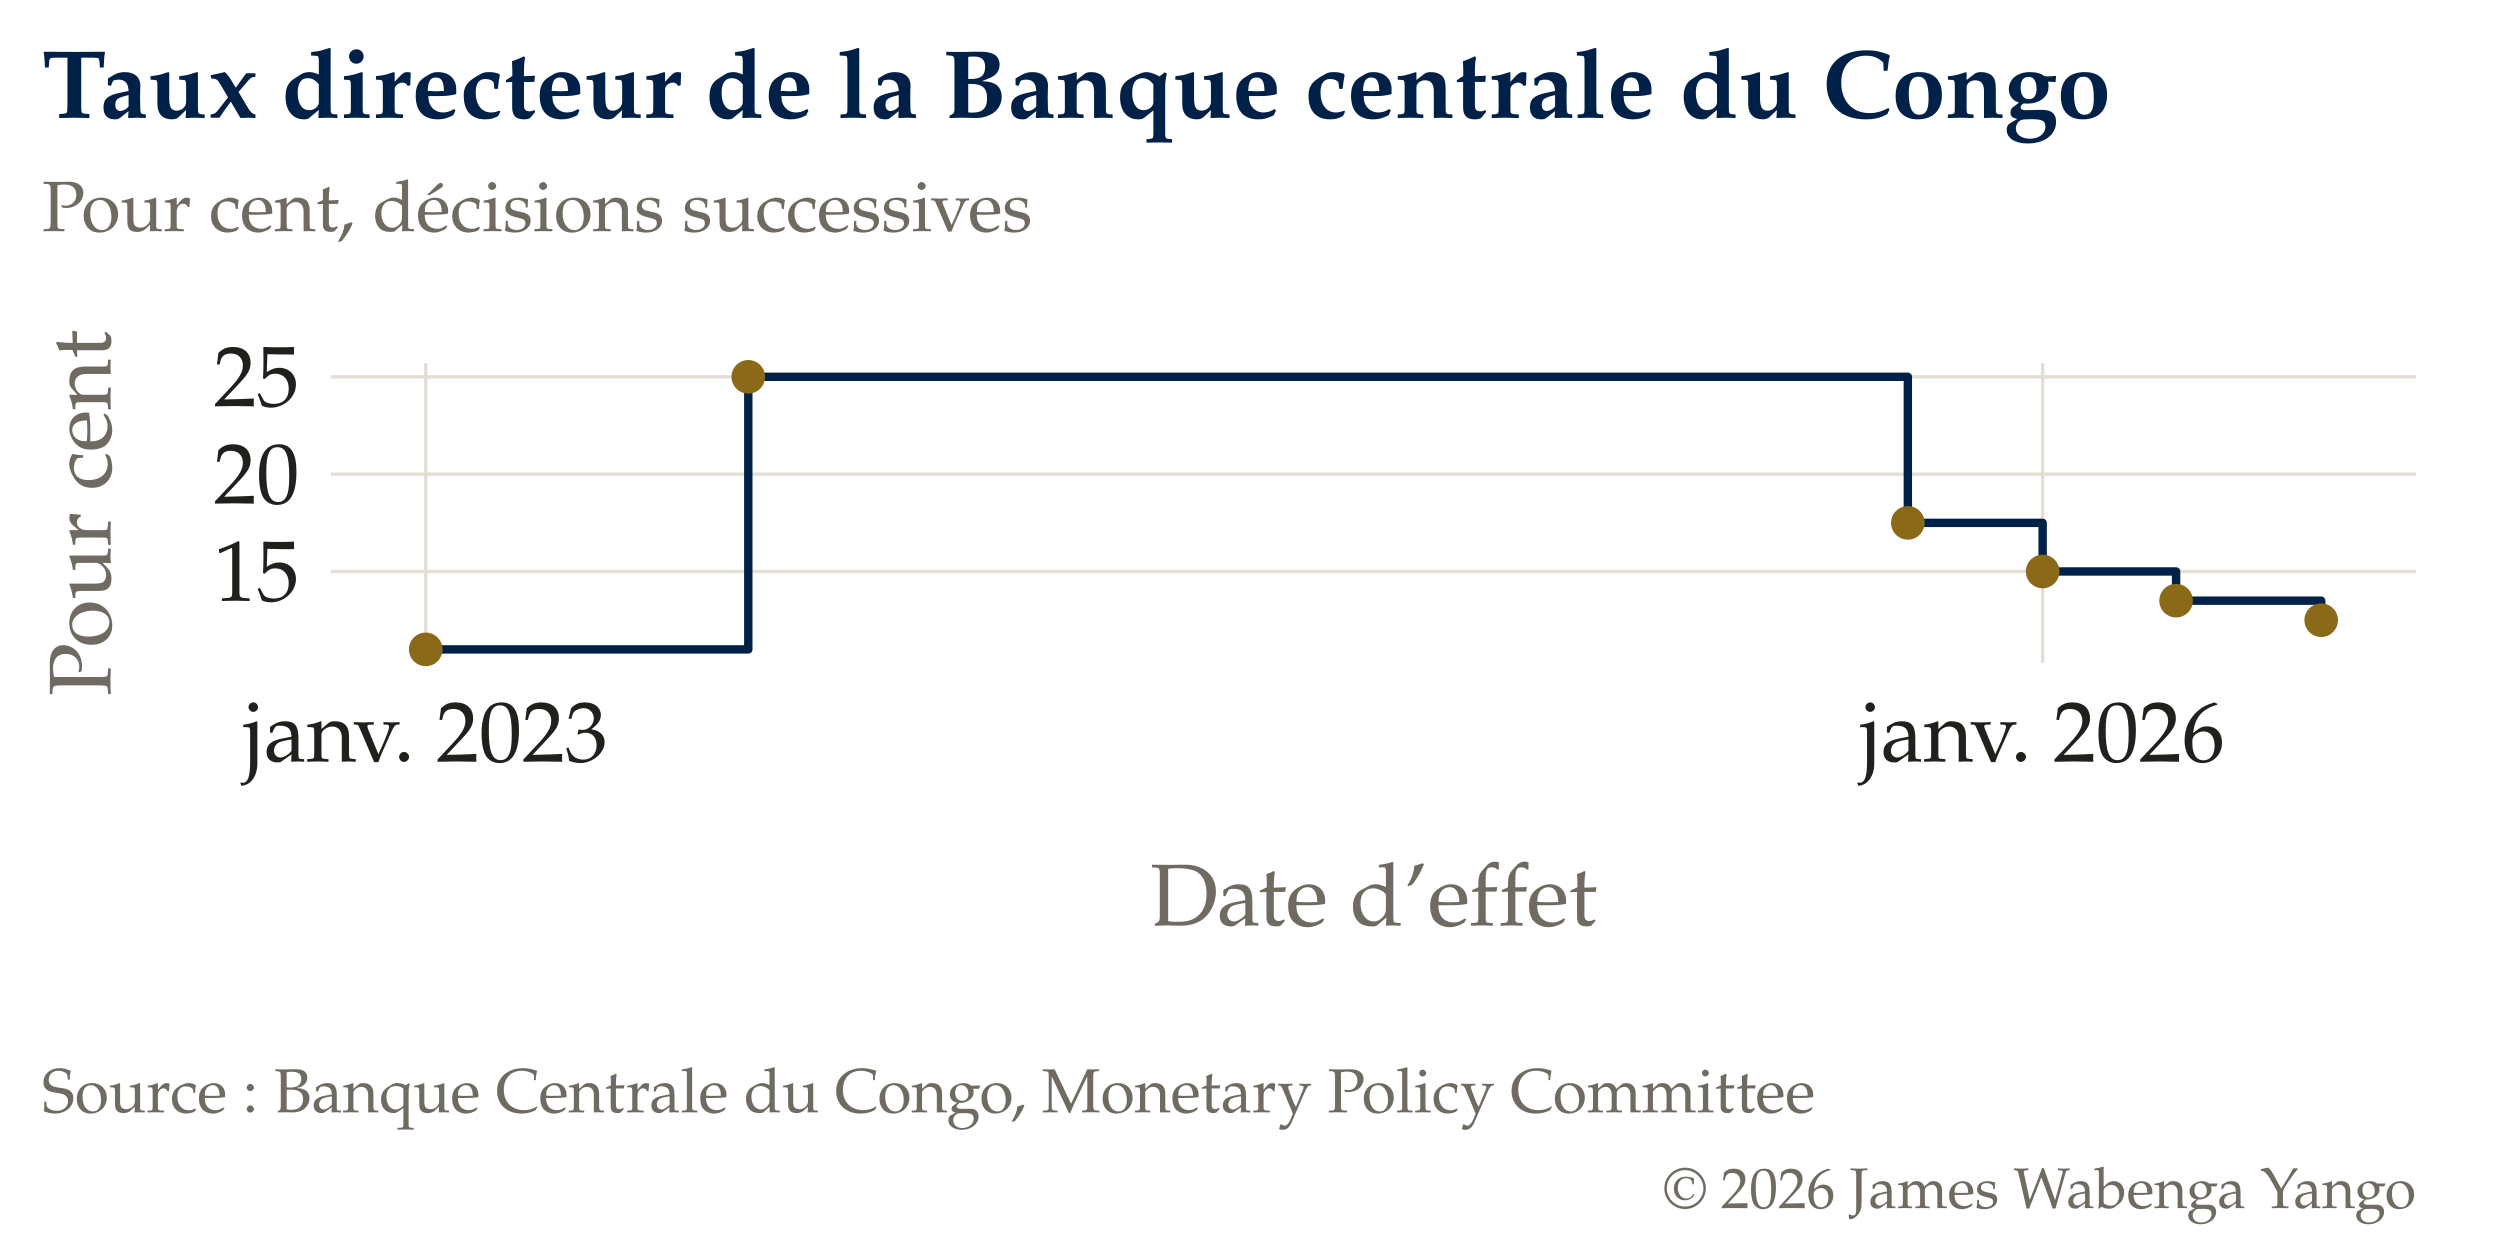
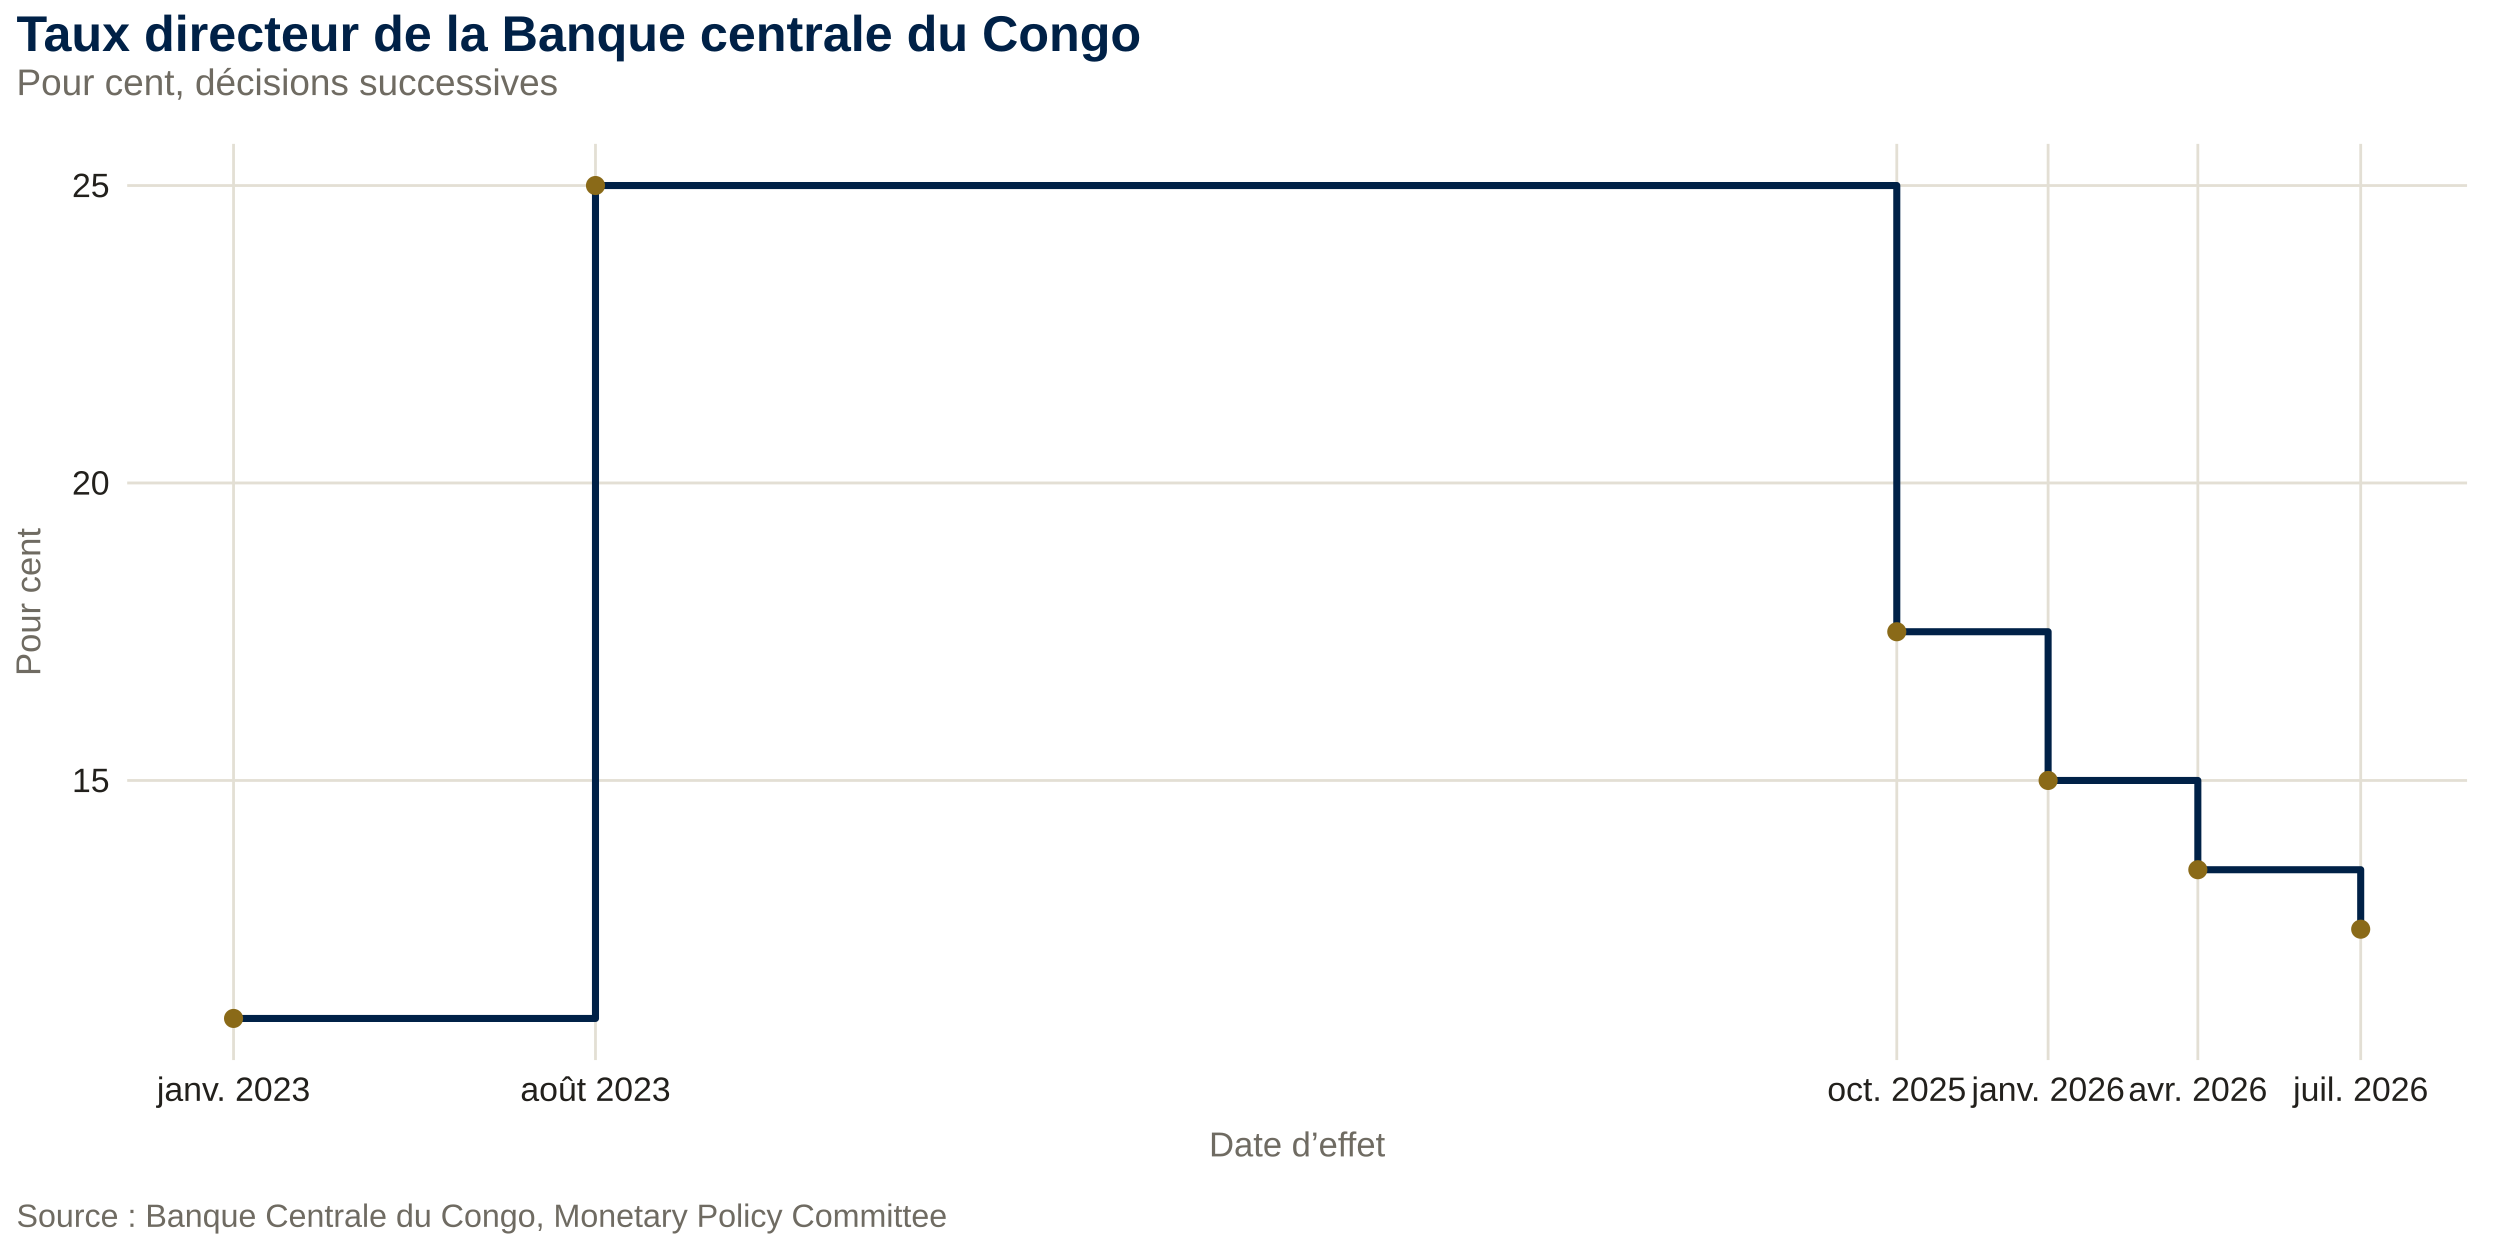
- <svg xmlns="http://www.w3.org/2000/svg" viewBox="0 0 238.11 119.06">
-   <g font-family="Iowan Old Style, Palatino Linotype, Palatino, Georgia, Cambria, serif">
-     <text x="4" y="11.21" font-size="9.24" fill="#002147" font-weight="bold">Taux directeur de la Banque centrale du Congo</text>
-     <text x="4" y="22.01" font-size="6.79" fill="#6F6B62">Pour cent, décisions successives</text>
-     <text x="4" y="105.94" font-size="5.92" fill="#6F6B62">Source : Banque Centrale du Congo, Monetary Policy Committee</text>
-     <text x="230.11" y="115.06" font-size="5.45" fill="#6F6B62" text-anchor="end">© 2026 James Wabenga Yango</text>
-     <line x1="40.55" y1="34.59" x2="40.55" y2="63.15" stroke="#E3DFD4" stroke-width="0.32" />
-     <text x="40.55" y="72.52" font-size="8.17" fill="#22201C" text-anchor="middle">janv. 2023</text>
-     <line x1="194.55" y1="34.59" x2="194.55" y2="63.15" stroke="#E3DFD4" stroke-width="0.32" />
-     <text x="194.55" y="72.52" font-size="8.17" fill="#22201C" text-anchor="middle">janv. 2026</text>
-     <line x1="31.52" y1="54.43" x2="230.11" y2="54.43" stroke="#E3DFD4" stroke-width="0.32" />
-     <text x="28.52" y="57.21" font-size="8.17" fill="#22201C" text-anchor="end">15</text>
-     <line x1="31.52" y1="45.16" x2="230.11" y2="45.16" stroke="#E3DFD4" stroke-width="0.32" />
-     <text x="28.52" y="47.94" font-size="8.17" fill="#22201C" text-anchor="end">20</text>
-     <line x1="31.52" y1="35.89" x2="230.11" y2="35.89" stroke="#E3DFD4" stroke-width="0.32" />
-     <text x="28.52" y="38.67" font-size="8.17" fill="#22201C" text-anchor="end">25</text>
-     <text x="130.82" y="88.14" font-size="8.36" fill="#6F6B62" text-anchor="middle">Date d’effet</text>
-     <text x="10.52" y="48.87" font-size="8.36" fill="#6F6B62" text-anchor="middle" transform="rotate(-90 10.52 48.87)">Pour cent</text>
-     <polyline points="40.55,61.85 71.27,61.85 71.27,35.89 181.71,35.89 181.71,49.8 194.55,49.8 194.55,54.43 207.26,54.43 207.26,57.21 221.08,57.21 221.08,59.07" fill="none" stroke="#002147" stroke-width="0.8" stroke-linejoin="round" stroke-linecap="round" />
-     <circle cx="40.55" cy="61.85" r="1.6" fill="#8A6A18" />
-     <circle cx="71.27" cy="35.89" r="1.6" fill="#8A6A18" />
-     <circle cx="181.71" cy="49.8" r="1.6" fill="#8A6A18" />
-     <circle cx="194.55" cy="54.43" r="1.6" fill="#8A6A18" />
-     <circle cx="207.26" cy="57.21" r="1.6" fill="#8A6A18" />
-     <circle cx="221.08" cy="59.07" r="1.6" fill="#8A6A18" />
+ <svg viewBox="0 0 604.80 302.40">
+   <g class="svglite">
+     <defs>
+       <style type="text/css">
+     .svglite line, .svglite polyline, .svglite polygon, .svglite path, .svglite rect, .svglite circle {
+       fill: none;
+       stroke: #000000;
+       stroke-linecap: round;
+       stroke-linejoin: round;
+       stroke-miterlimit: 10.00;
+     }
+     .svglite text {
+       white-space: pre;
+     }
+     .svglite g.glyphgroup path {
+       fill: inherit;
+       stroke: none;
+     }
+   </style>
+     </defs>
+     <rect width="100%" height="100%" style="stroke: none; fill: none;" />
+     <defs>
+       <clipPath id="cpMC4wMHw2MDQuODB8MC4wMHwzMDIuNDA=">
+         <rect x="0.00" y="0.00" width="604.80" height="302.40" />
+       </clipPath>
+     </defs>
+     <g clip-path="url(#cpMC4wMHw2MDQuODB8MC4wMHwzMDIuNDA=)">
+ </g>
+     <defs>
+       <clipPath id="cpMzAuNzd8NTk2LjgzfDM0LjgwfDI1Ni40Ng==">
+         <rect x="30.77" y="34.80" width="566.06" height="221.65" />
+       </clipPath>
+     </defs>
+     <g clip-path="url(#cpMzAuNzd8NTk2LjgzfDM0LjgwfDI1Ni40Ng==)">
+       <polyline points="30.77,188.81 596.83,188.81 " style="stroke-width: 0.68; stroke: #E3DFD4; stroke-linecap: butt;" />
+       <polyline points="30.77,116.84 596.83,116.84 " style="stroke-width: 0.68; stroke: #E3DFD4; stroke-linecap: butt;" />
+       <polyline points="30.77,44.88 596.83,44.88 " style="stroke-width: 0.68; stroke: #E3DFD4; stroke-linecap: butt;" />
+       <polyline points="56.50,256.46 56.50,34.80 " style="stroke-width: 0.68; stroke: #E3DFD4; stroke-linecap: butt;" />
+       <polyline points="144.06,256.46 144.06,34.80 " style="stroke-width: 0.68; stroke: #E3DFD4; stroke-linecap: butt;" />
+       <polyline points="458.87,256.46 458.87,34.80 " style="stroke-width: 0.68; stroke: #E3DFD4; stroke-linecap: butt;" />
+       <polyline points="495.48,256.46 495.48,34.80 " style="stroke-width: 0.68; stroke: #E3DFD4; stroke-linecap: butt;" />
+       <polyline points="531.70,256.46 531.70,34.80 " style="stroke-width: 0.68; stroke: #E3DFD4; stroke-linecap: butt;" />
+       <polyline points="571.10,256.46 571.10,34.80 " style="stroke-width: 0.68; stroke: #E3DFD4; stroke-linecap: butt;" />
+       <polyline points="56.50,246.38 144.06,246.38 144.06,44.88 458.87,44.88 458.87,152.83 495.48,152.83 495.48,188.81 531.70,188.81 531.70,210.40 571.10,210.40 571.10,224.79 " style="stroke-width: 1.71; stroke: #002147; stroke-linecap: butt;" />
+       <circle cx="56.50" cy="246.38" r="2.01" style="stroke-width: 0.61; stroke: #8A6A18; fill: #8A6A18;" />
+       <circle cx="144.06" cy="44.88" r="2.01" style="stroke-width: 0.61; stroke: #8A6A18; fill: #8A6A18;" />
+       <circle cx="458.87" cy="152.83" r="2.01" style="stroke-width: 0.61; stroke: #8A6A18; fill: #8A6A18;" />
+       <circle cx="495.48" cy="188.81" r="2.01" style="stroke-width: 0.61; stroke: #8A6A18; fill: #8A6A18;" />
+       <circle cx="531.70" cy="210.40" r="2.01" style="stroke-width: 0.61; stroke: #8A6A18; fill: #8A6A18;" />
+       <circle cx="571.10" cy="224.79" r="2.01" style="stroke-width: 0.61; stroke: #8A6A18; fill: #8A6A18;" />
+     </g>
+     <g clip-path="url(#cpMC4wMHw2MDQuODB8MC4wMHwzMDIuNDA=)">
+       <text x="26.51" y="191.61" text-anchor="end" style="font-size: 8.17px;fill: #22201C; font-family: &quot;Liberation Sans&quot;;" textLength="9.06px" lengthAdjust="spacingAndGlyphs">15</text>
+       <text x="26.51" y="119.65" text-anchor="end" style="font-size: 8.17px;fill: #22201C; font-family: &quot;Liberation Sans&quot;;" textLength="9.06px" lengthAdjust="spacingAndGlyphs">20</text>
+       <text x="26.51" y="47.68" text-anchor="end" style="font-size: 8.17px;fill: #22201C; font-family: &quot;Liberation Sans&quot;;" textLength="9.06px" lengthAdjust="spacingAndGlyphs">25</text>
+       <text x="56.50" y="266.33" text-anchor="middle" style="font-size: 8.17px;fill: #22201C; font-family: &quot;Liberation Sans&quot;;" textLength="37.00px" lengthAdjust="spacingAndGlyphs">janv. 2023</text>
+       <text x="144.06" y="266.33" text-anchor="middle" style="font-size: 8.17px;fill: #22201C; font-family: &quot;Liberation Sans&quot;;" textLength="36.25px" lengthAdjust="spacingAndGlyphs">août 2023</text>
+       <text x="458.87" y="266.33" text-anchor="middle" style="font-size: 8.17px;fill: #22201C; font-family: &quot;Liberation Sans&quot;;" textLength="33.53px" lengthAdjust="spacingAndGlyphs">oct. 2025</text>
+       <text x="495.48" y="266.33" text-anchor="middle" style="font-size: 8.17px;fill: #22201C; font-family: &quot;Liberation Sans&quot;;" textLength="37.00px" lengthAdjust="spacingAndGlyphs">janv. 2026</text>
+       <text x="531.70" y="266.33" text-anchor="middle" style="font-size: 8.17px;fill: #22201C; font-family: &quot;Liberation Sans&quot;;" textLength="33.53px" lengthAdjust="spacingAndGlyphs">avr. 2026</text>
+       <text x="571.10" y="266.33" text-anchor="middle" style="font-size: 8.17px;fill: #22201C; font-family: &quot;Liberation Sans&quot;;" textLength="32.62px" lengthAdjust="spacingAndGlyphs">juil. 2026</text>
+       <text x="313.80" y="279.75" text-anchor="middle" style="font-size: 8.36px;fill: #6F6B62; font-family: &quot;Liberation Sans&quot;;" textLength="42.66px" lengthAdjust="spacingAndGlyphs">Date d’effet</text>
+       <text transform="translate(9.74,145.63) rotate(-90)" text-anchor="middle" style="font-size: 8.36px;fill: #6F6B62; font-family: &quot;Liberation Sans&quot;;" textLength="35.83px" lengthAdjust="spacingAndGlyphs">Pour cent</text>
+       <text x="3.99" y="22.99" style="font-size: 8.93px;fill: #6F6B62; font-family: &quot;Liberation Sans&quot;;" textLength="131.11px" lengthAdjust="spacingAndGlyphs">Pour cent, décisions successives</text>
+       <text x="3.99" y="12.34" style="font-size: 12.16px; font-weight: bold;fill: #002147; font-family: &quot;Liberation Sans&quot;;" textLength="271.98px" lengthAdjust="spacingAndGlyphs">Taux directeur de la Banque centrale du Congo</text>
+       <text x="3.99" y="296.80" style="font-size: 7.79px;fill: #6F6B62; font-family: &quot;Liberation Sans&quot;;" textLength="224.89px" lengthAdjust="spacingAndGlyphs">Source : Banque Centrale du Congo, Monetary Policy Committee</text>
+     </g>
  </g>
</svg>
